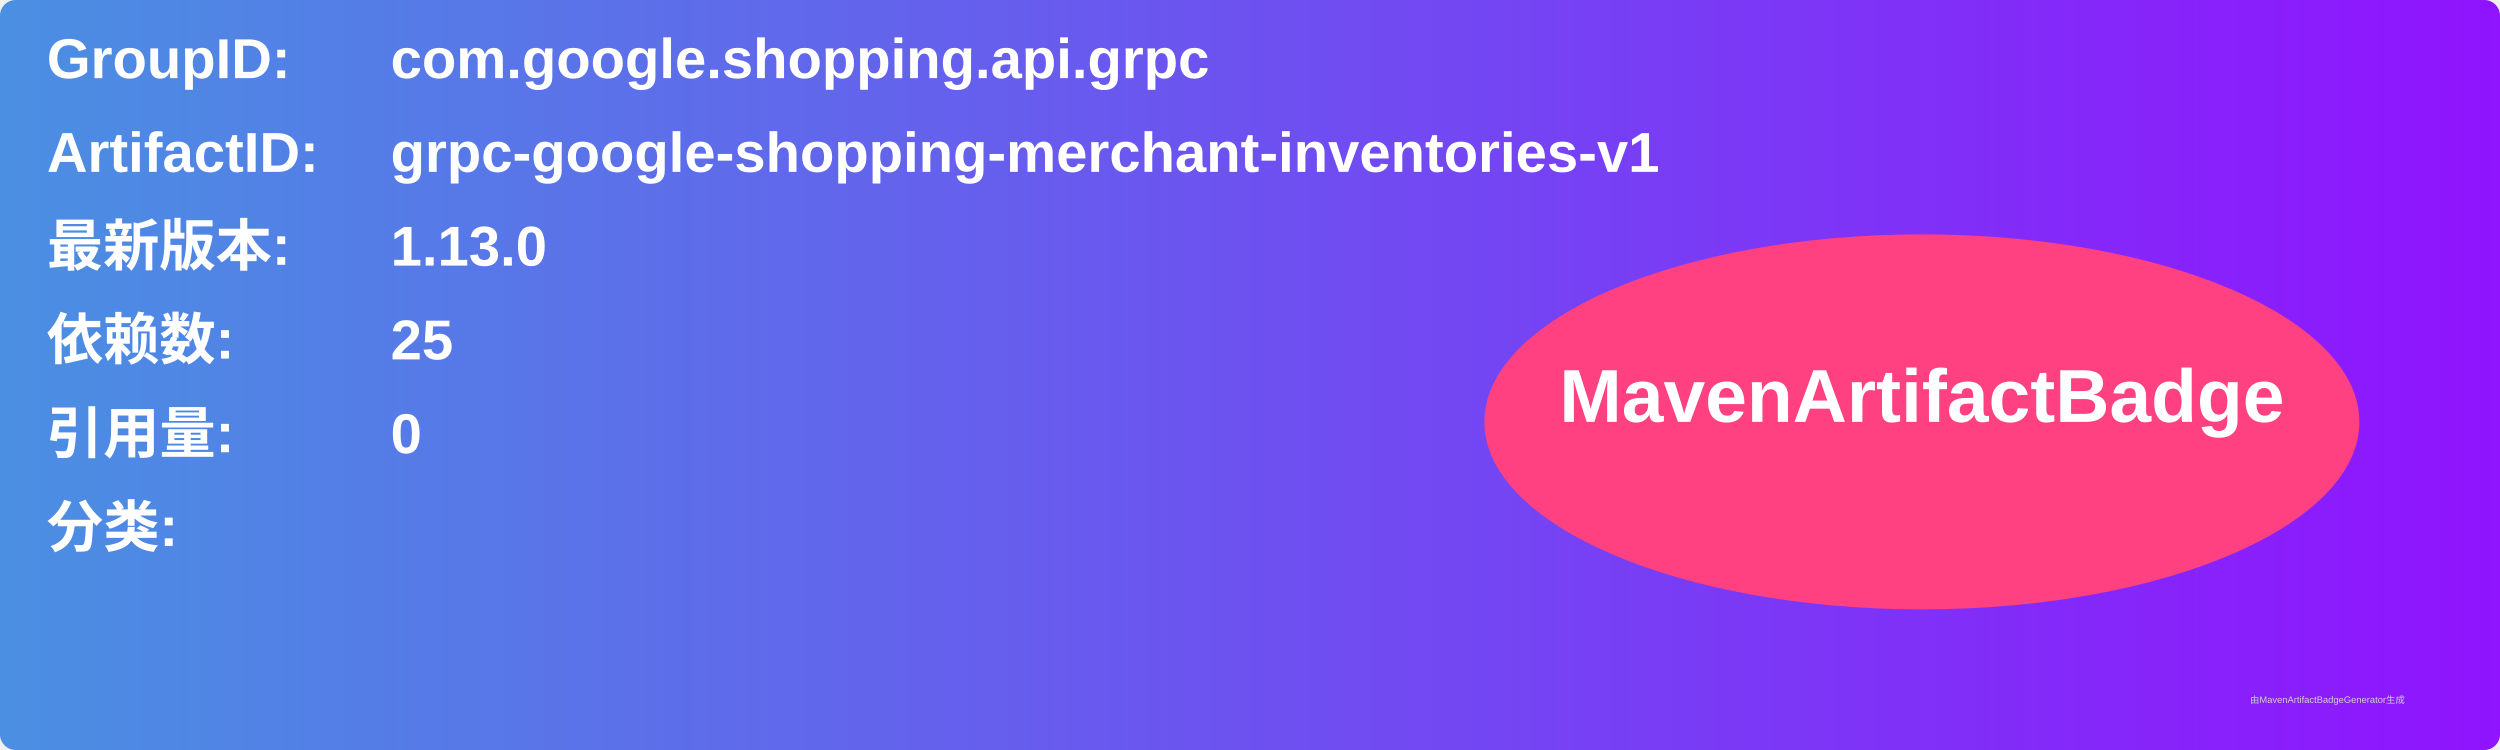
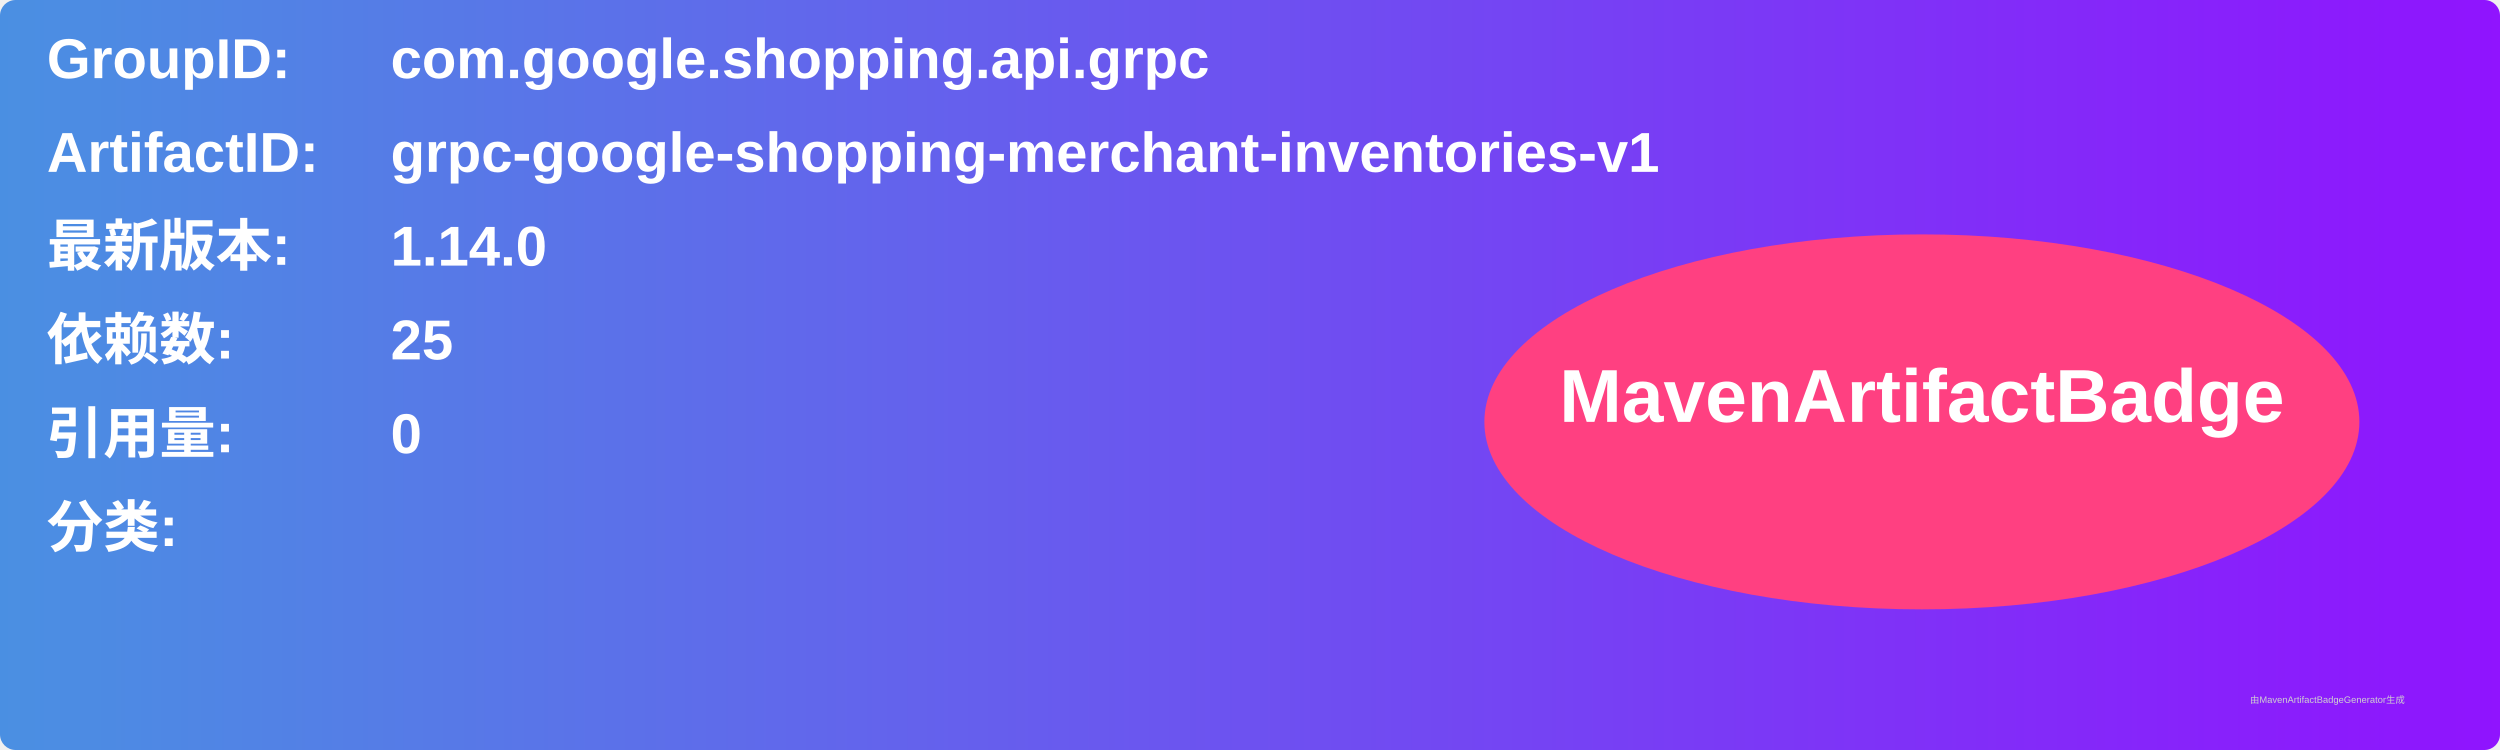
<svg xmlns="http://www.w3.org/2000/svg" width="800" height="240" viewBox="0 0 800 240">
  <linearGradient id="grad" x1="0%" y1="0%" x2="100%" y2="0%">
    <stop offset="0%" stop-color="#4a90e2" />
    <stop offset="100%" stop-color="#9013fe" />
  </linearGradient>
  <rect width="100%" height="100%" rx="5" ry="5" fill="url(#grad)" />
  <g transform="translate(15, 15)">
    <text x="0" y="10" font-family="Arial" font-size="18" fill="white" font-weight="bold" width="260">GroupID:</text>
    <text x="110" y="10" font-family="Arial" font-size="18" fill="white" font-weight="bold" width="460">com.google.shopping.api.grpc</text>
    <text x="0" y="40" font-family="Arial" font-size="18" fill="white" font-weight="bold" width="260">ArtifactID:</text>
    <text x="110" y="40" font-family="Arial" font-size="18" fill="white" font-weight="bold" width="460">grpc-google-shopping-merchant-inventories-v1</text>
    <text x="0" y="70" font-family="Arial" font-size="18" fill="white" font-weight="bold">最新版本:</text>
    <text x="110" y="70" font-family="Arial" font-size="18" fill="white" font-weight="bold">
-       <tspan font-weight="bold">1.13.0</tspan>
+       <tspan font-weight="bold">1.14.0</tspan>
    </text>
    <text x="0" y="100" font-family="Arial" font-size="18" fill="white" font-weight="bold">依赖数: </text>
    <text x="110" y="100" font-family="Arial" font-size="18" fill="white">
      <tspan font-weight="bold">25</tspan>
    </text>
    <text x="0" y="130" font-family="Arial" font-size="18" fill="white" font-weight="bold">引用量: </text>
    <text x="110" y="130" font-family="Arial" font-size="18" fill="white">
      <tspan font-weight="bold">0</tspan>
    </text>
    <text x="0" y="160" font-family="Arial" font-size="18" fill="white" font-weight="bold">分类:</text>
    <text x="10" y="190" font-family="Arial" font-size="10" fill="white">
      <tspan font-weight="bold" />
    </text>
    <ellipse cx="600" cy="120" rx="140" ry="60" fill="#ff4081" />
    <text x="600" y="120" text-anchor="middle" font-family="Arial" font-size="24" fill="white" font-weight="bold">MavenArtifactBadge</text>
  </g>
  <text x="720" y="225" font-family="Arial" font-size="3" fill="#d0d0d0">由MavenArtifactBadgeGenerator生成</text>
</svg>
